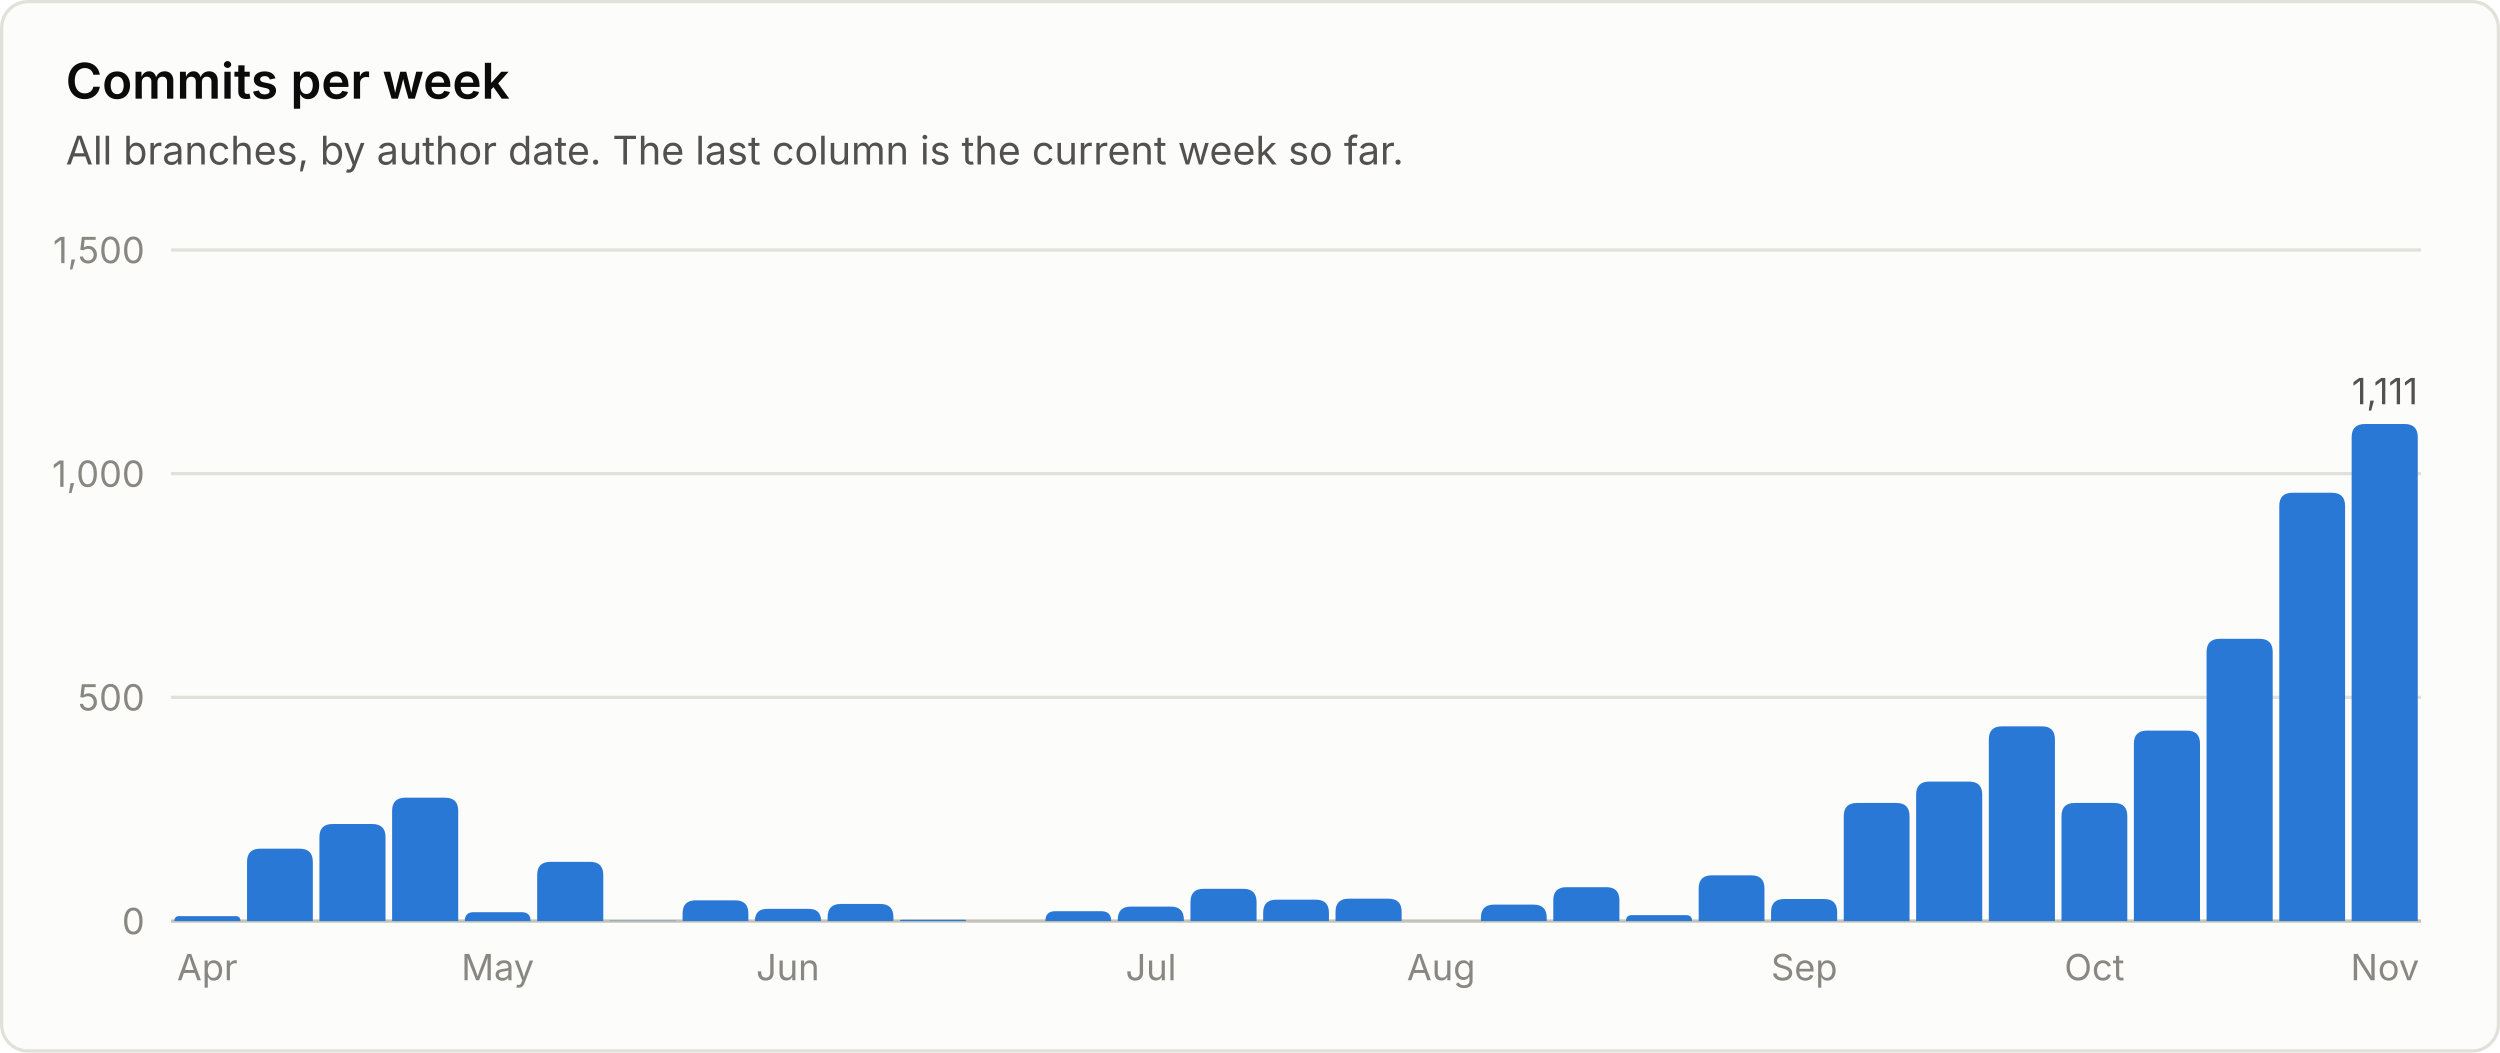
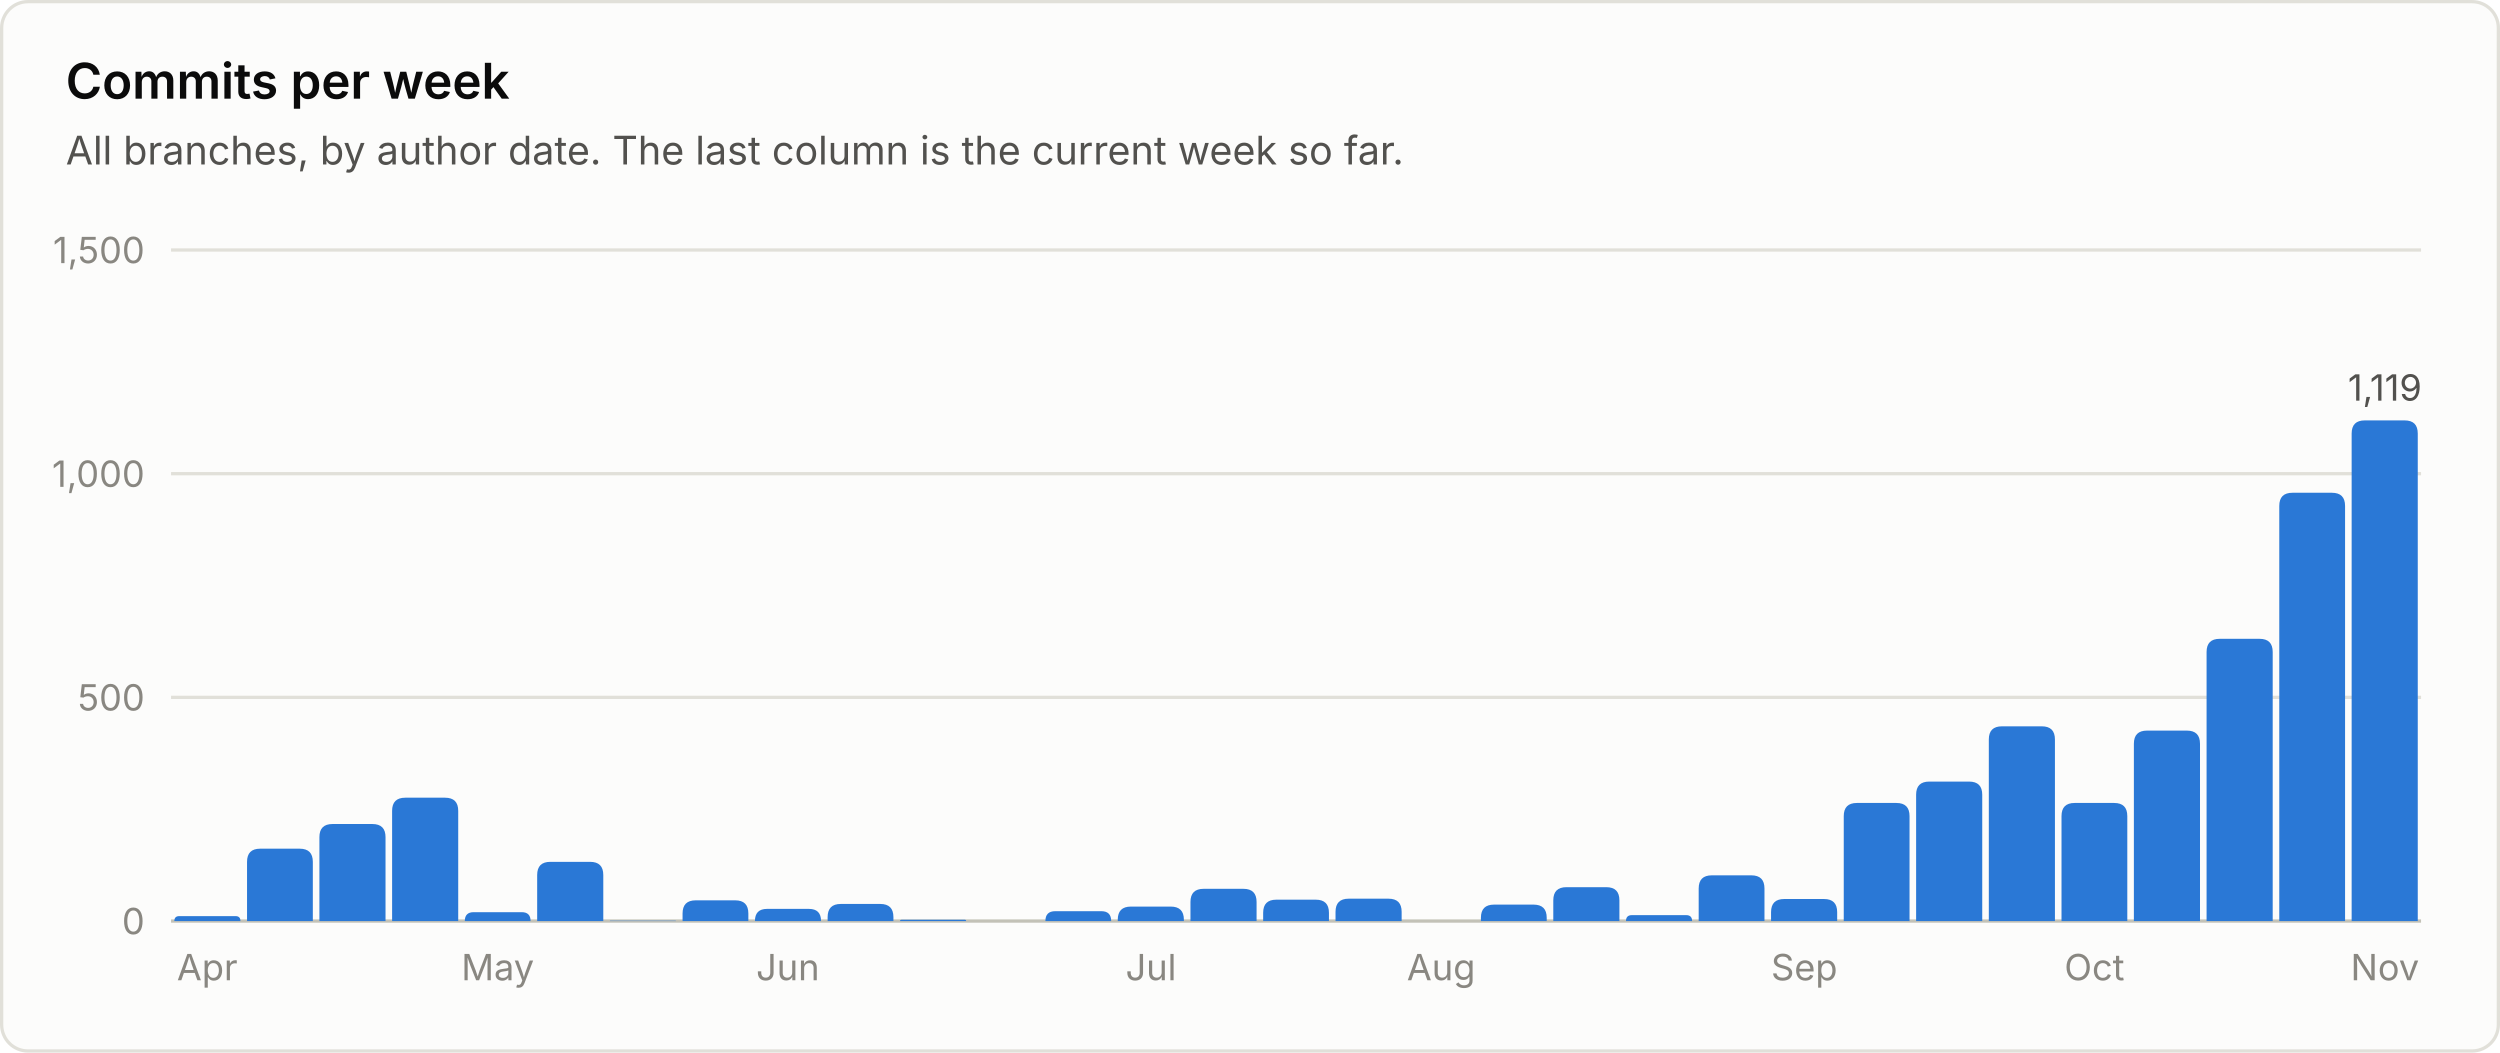
<svg xmlns="http://www.w3.org/2000/svg" viewBox="0 0 760 320" width="760" height="320" role="img" font-family="system-ui, -apple-system, 'Segoe UI', sans-serif">
  <rect x="0.5" y="0.5" width="759" height="319" rx="8" fill="#fcfcfb" stroke="#e1e0d9" />
  <text x="20.0" y="30.0" fill="#0b0b0b" font-size="15" font-weight="600" text-anchor="start">Commits per week</text>
  <text x="20.0" y="50.0" fill="#52514e" font-size="12" font-weight="400" text-anchor="start">All branches, by author date. The last column is the current week so far.</text>
  <line x1="52" y1="280.0" x2="736" y2="280.0" stroke="#c3c2b7" stroke-width="1" />
  <text x="44.0" y="284.0" fill="#898781" font-size="11" font-weight="400" text-anchor="end">0</text>
  <line x1="52" y1="212.0" x2="736" y2="212.0" stroke="#e1e0d9" stroke-width="1" />
  <text x="44.0" y="216.0" fill="#898781" font-size="11" font-weight="400" text-anchor="end">500</text>
  <line x1="52" y1="144.0" x2="736" y2="144.0" stroke="#e1e0d9" stroke-width="1" />
  <text x="44.0" y="148.0" fill="#898781" font-size="11" font-weight="400" text-anchor="end">1,000</text>
  <line x1="52" y1="76.0" x2="736" y2="76.0" stroke="#e1e0d9" stroke-width="1" />
  <text x="44.0" y="80.0" fill="#898781" font-size="11" font-weight="400" text-anchor="end">1,500</text>
  <path d="M53.0 280.0 V280.0 Q53.0 278.5 54.5 278.5 H71.6 Q73.1 278.5 73.1 280.0 V280.0 Z" fill="#2a78d6" />
  <text x="63.0" y="298.0" fill="#898781" font-size="11" font-weight="400" text-anchor="middle">Apr</text>
  <path d="M75.1 280.0 V262.0 Q75.1 258.0 79.1 258.0 H91.1 Q95.1 258.0 95.1 262.0 V280.0 Z" fill="#2a78d6" />
  <path d="M97.1 280.0 V254.5 Q97.1 250.5 101.1 250.5 H113.2 Q117.2 250.5 117.2 254.5 V280.0 Z" fill="#2a78d6" />
  <path d="M119.2 280.0 V246.5 Q119.2 242.5 123.2 242.5 H135.3 Q139.3 242.5 139.3 246.5 V280.0 Z" fill="#2a78d6" />
  <path d="M141.3 280.0 V280.0 Q141.3 277.3 144.0 277.3 H158.6 Q161.3 277.3 161.3 280.0 V280.0 Z" fill="#2a78d6" />
  <text x="151.3" y="298.0" fill="#898781" font-size="11" font-weight="400" text-anchor="middle">May</text>
  <path d="M163.3 280.0 V266.0 Q163.3 262.0 167.3 262.0 H179.4 Q183.4 262.0 183.4 266.0 V280.0 Z" fill="#2a78d6" />
  <path d="M185.4 280.0 V280.0 Q185.4 279.9 185.5 279.9 H205.3 Q205.5 279.9 205.5 280.0 V280.0 Z" fill="#2a78d6" />
  <path d="M207.5 280.0 V277.7 Q207.5 273.7 211.5 273.7 H223.5 Q227.5 273.7 227.5 277.7 V280.0 Z" fill="#2a78d6" />
  <path d="M229.5 280.0 V280.0 Q229.5 276.3 233.2 276.3 H245.9 Q249.6 276.3 249.6 280.0 V280.0 Z" fill="#2a78d6" />
  <text x="239.5" y="298.0" fill="#898781" font-size="11" font-weight="400" text-anchor="middle">Jun</text>
  <path d="M251.6 280.0 V278.8 Q251.6 274.8 255.6 274.8 H267.6 Q271.6 274.8 271.6 278.8 V280.0 Z" fill="#2a78d6" />
  <path d="M273.6 280.0 V280.0 Q273.6 279.6 274.1 279.6 H293.3 Q293.7 279.6 293.7 280.0 V280.0 Z" fill="#2a78d6" />
  <path d="M317.8 280.0 V280.0 Q317.8 277.0 320.8 277.0 H334.8 Q337.8 277.0 337.8 280.0 V280.0 Z" fill="#2a78d6" />
  <path d="M339.8 280.0 V279.6 Q339.8 275.6 343.8 275.6 H355.9 Q359.9 275.6 359.9 279.6 V280.0 Z" fill="#2a78d6" />
  <text x="349.9" y="298.0" fill="#898781" font-size="11" font-weight="400" text-anchor="middle">Jul</text>
  <path d="M361.9 280.0 V274.2 Q361.9 270.2 365.9 270.2 H378.0 Q382.0 270.2 382.0 274.2 V280.0 Z" fill="#2a78d6" />
  <path d="M384.0 280.0 V277.5 Q384.0 273.5 388.0 273.5 H400.0 Q404.0 273.5 404.0 277.5 V280.0 Z" fill="#2a78d6" />
  <path d="M406.0 280.0 V277.2 Q406.0 273.2 410.0 273.2 H422.1 Q426.1 273.2 426.1 277.2 V280.0 Z" fill="#2a78d6" />
  <text x="438.1" y="298.0" fill="#898781" font-size="11" font-weight="400" text-anchor="middle">Aug</text>
  <path d="M450.2 280.0 V279.0 Q450.2 275.0 454.2 275.0 H466.2 Q470.2 275.0 470.2 279.0 V280.0 Z" fill="#2a78d6" />
  <path d="M472.2 280.0 V273.7 Q472.2 269.7 476.2 269.7 H488.3 Q492.3 269.7 492.3 273.7 V280.0 Z" fill="#2a78d6" />
  <path d="M494.3 280.0 V280.0 Q494.3 278.2 496.1 278.2 H512.6 Q514.4 278.2 514.4 280.0 V280.0 Z" fill="#2a78d6" />
  <path d="M516.4 280.0 V270.1 Q516.4 266.1 520.4 266.1 H532.4 Q536.4 266.1 536.4 270.1 V280.0 Z" fill="#2a78d6" />
  <path d="M538.4 280.0 V277.3 Q538.4 273.3 542.4 273.3 H554.5 Q558.5 273.3 558.5 277.3 V280.0 Z" fill="#2a78d6" />
  <text x="548.5" y="298.0" fill="#898781" font-size="11" font-weight="400" text-anchor="middle">Sep</text>
  <path d="M560.5 280.0 V248.1 Q560.5 244.1 564.5 244.1 H576.5 Q580.5 244.1 580.5 248.1 V280.0 Z" fill="#2a78d6" />
  <path d="M582.5 280.0 V241.6 Q582.5 237.6 586.5 237.6 H598.6 Q602.6 237.6 602.6 241.6 V280.0 Z" fill="#2a78d6" />
  <path d="M604.6 280.0 V224.8 Q604.6 220.8 608.6 220.8 H620.7 Q624.7 220.8 624.7 224.8 V280.0 Z" fill="#2a78d6" />
  <path d="M626.7 280.0 V248.1 Q626.7 244.1 630.7 244.1 H642.7 Q646.7 244.1 646.7 248.1 V280.0 Z" fill="#2a78d6" />
  <text x="636.7" y="298.0" fill="#898781" font-size="11" font-weight="400" text-anchor="middle">Oct</text>
  <path d="M648.7 280.0 V226.1 Q648.7 222.1 652.7 222.1 H664.8 Q668.8 222.1 668.8 226.1 V280.0 Z" fill="#2a78d6" />
  <path d="M670.8 280.0 V198.2 Q670.8 194.2 674.8 194.2 H686.9 Q690.9 194.2 690.9 198.2 V280.0 Z" fill="#2a78d6" />
  <path d="M692.9 280.0 V153.8 Q692.9 149.8 696.9 149.8 H708.9 Q712.9 149.8 712.9 153.8 V280.0 Z" fill="#2a78d6" />
-   <path d="M714.9 280.0 V132.9 Q714.9 128.9 718.9 128.9 H731.0 Q735.0 128.9 735.0 132.9 V280.0 Z" fill="#2a78d6" />
-   <text x="725.0" y="122.9" fill="#52514e" font-size="11" font-weight="400" text-anchor="middle">1,111</text>
+   <path d="M714.9 280.0 V131.8 Q714.9 127.8 718.9 127.8 H731.0 Q735.0 127.8 735.0 131.8 V280.0 Z" fill="#2a78d6" />
+   <text x="725.0" y="121.8" fill="#52514e" font-size="11" font-weight="400" text-anchor="middle">1,119</text>
  <text x="725.0" y="298.0" fill="#898781" font-size="11" font-weight="400" text-anchor="middle">Nov</text>
</svg>
